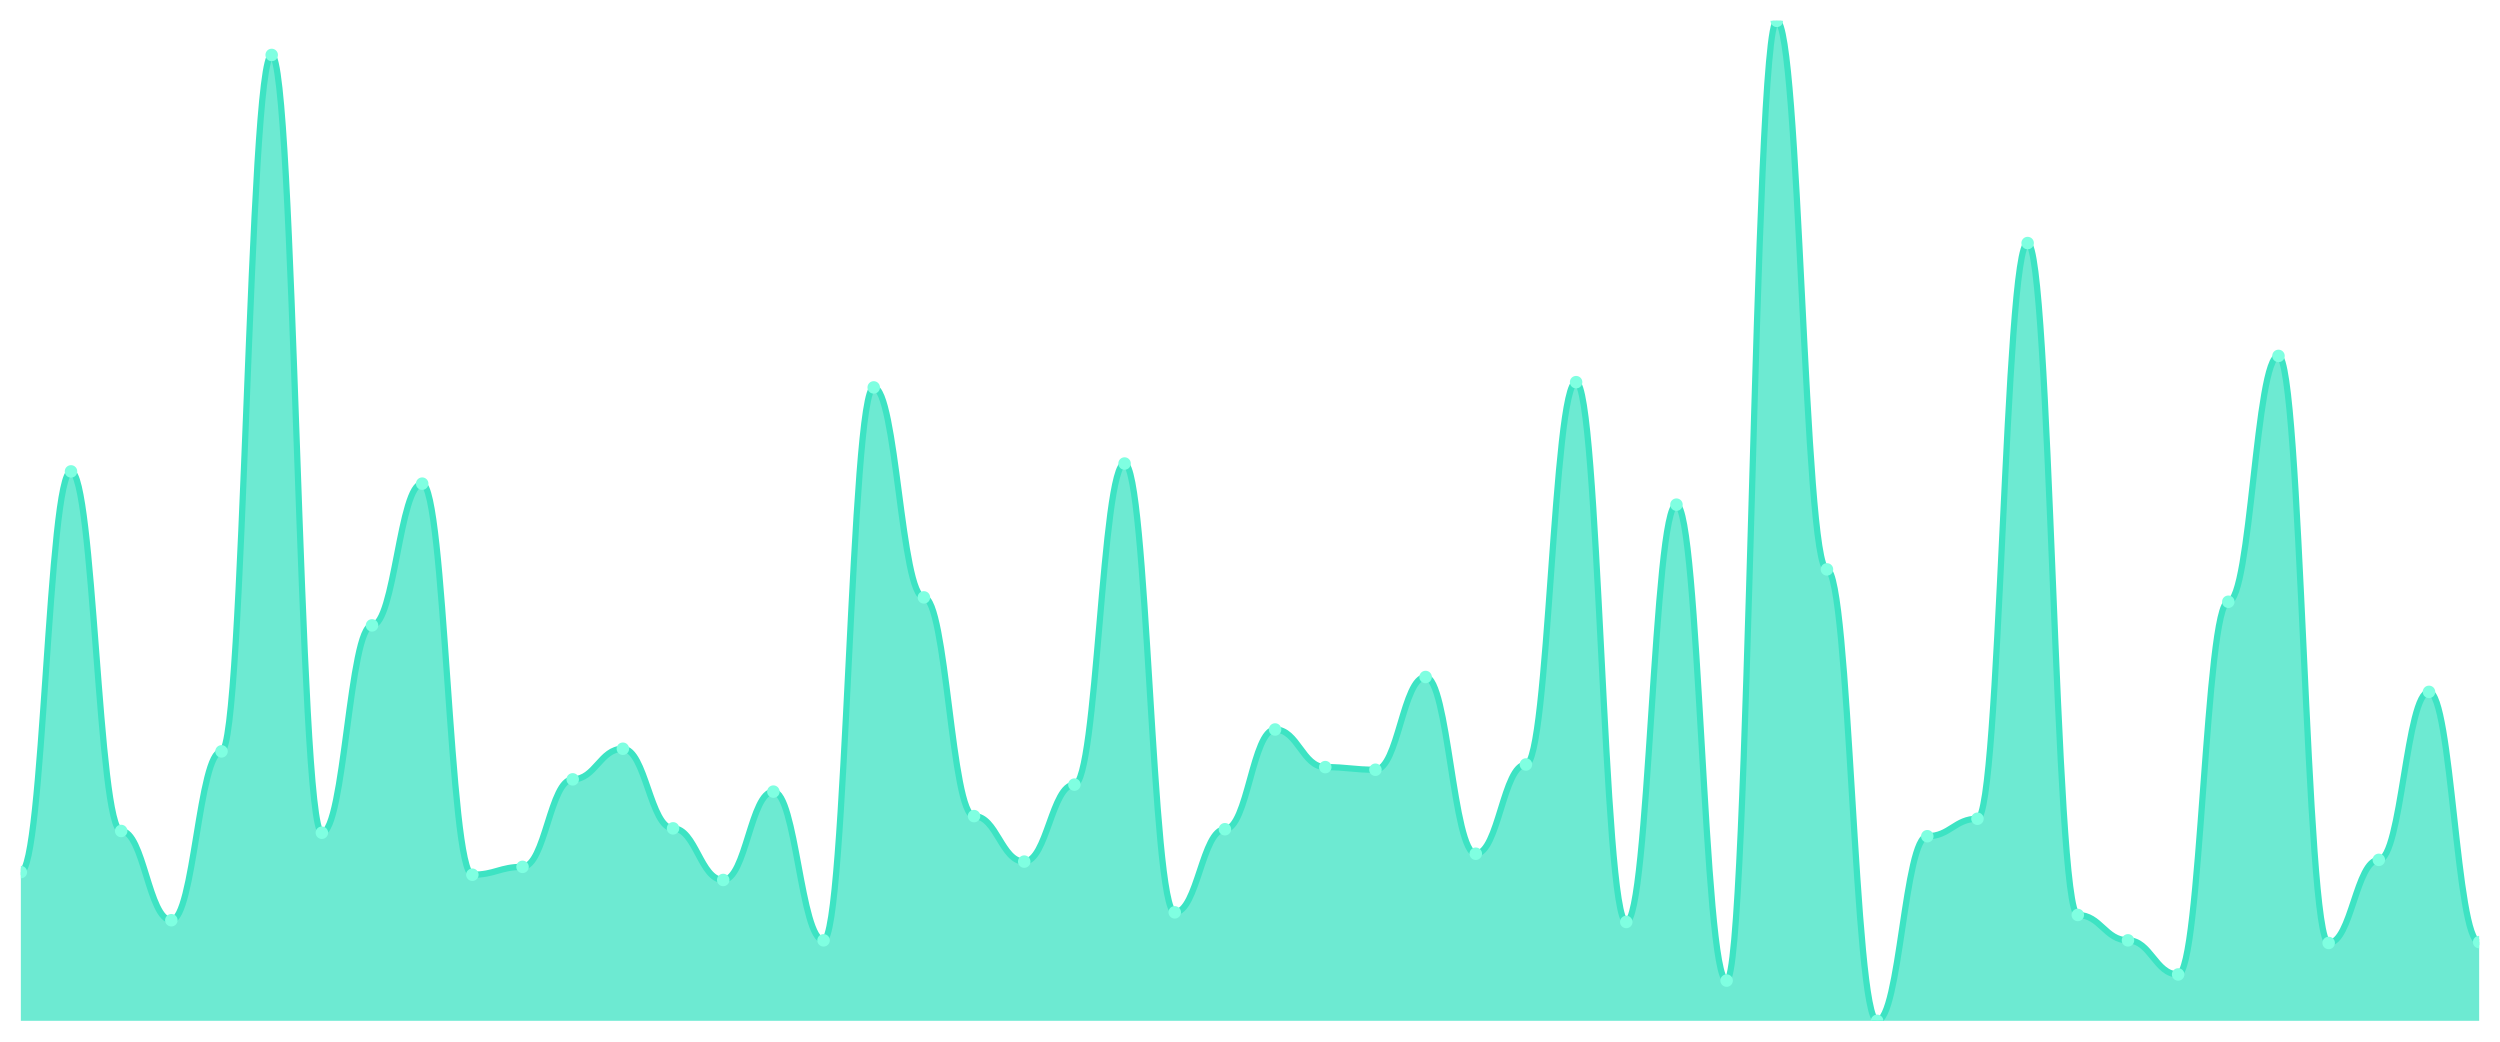
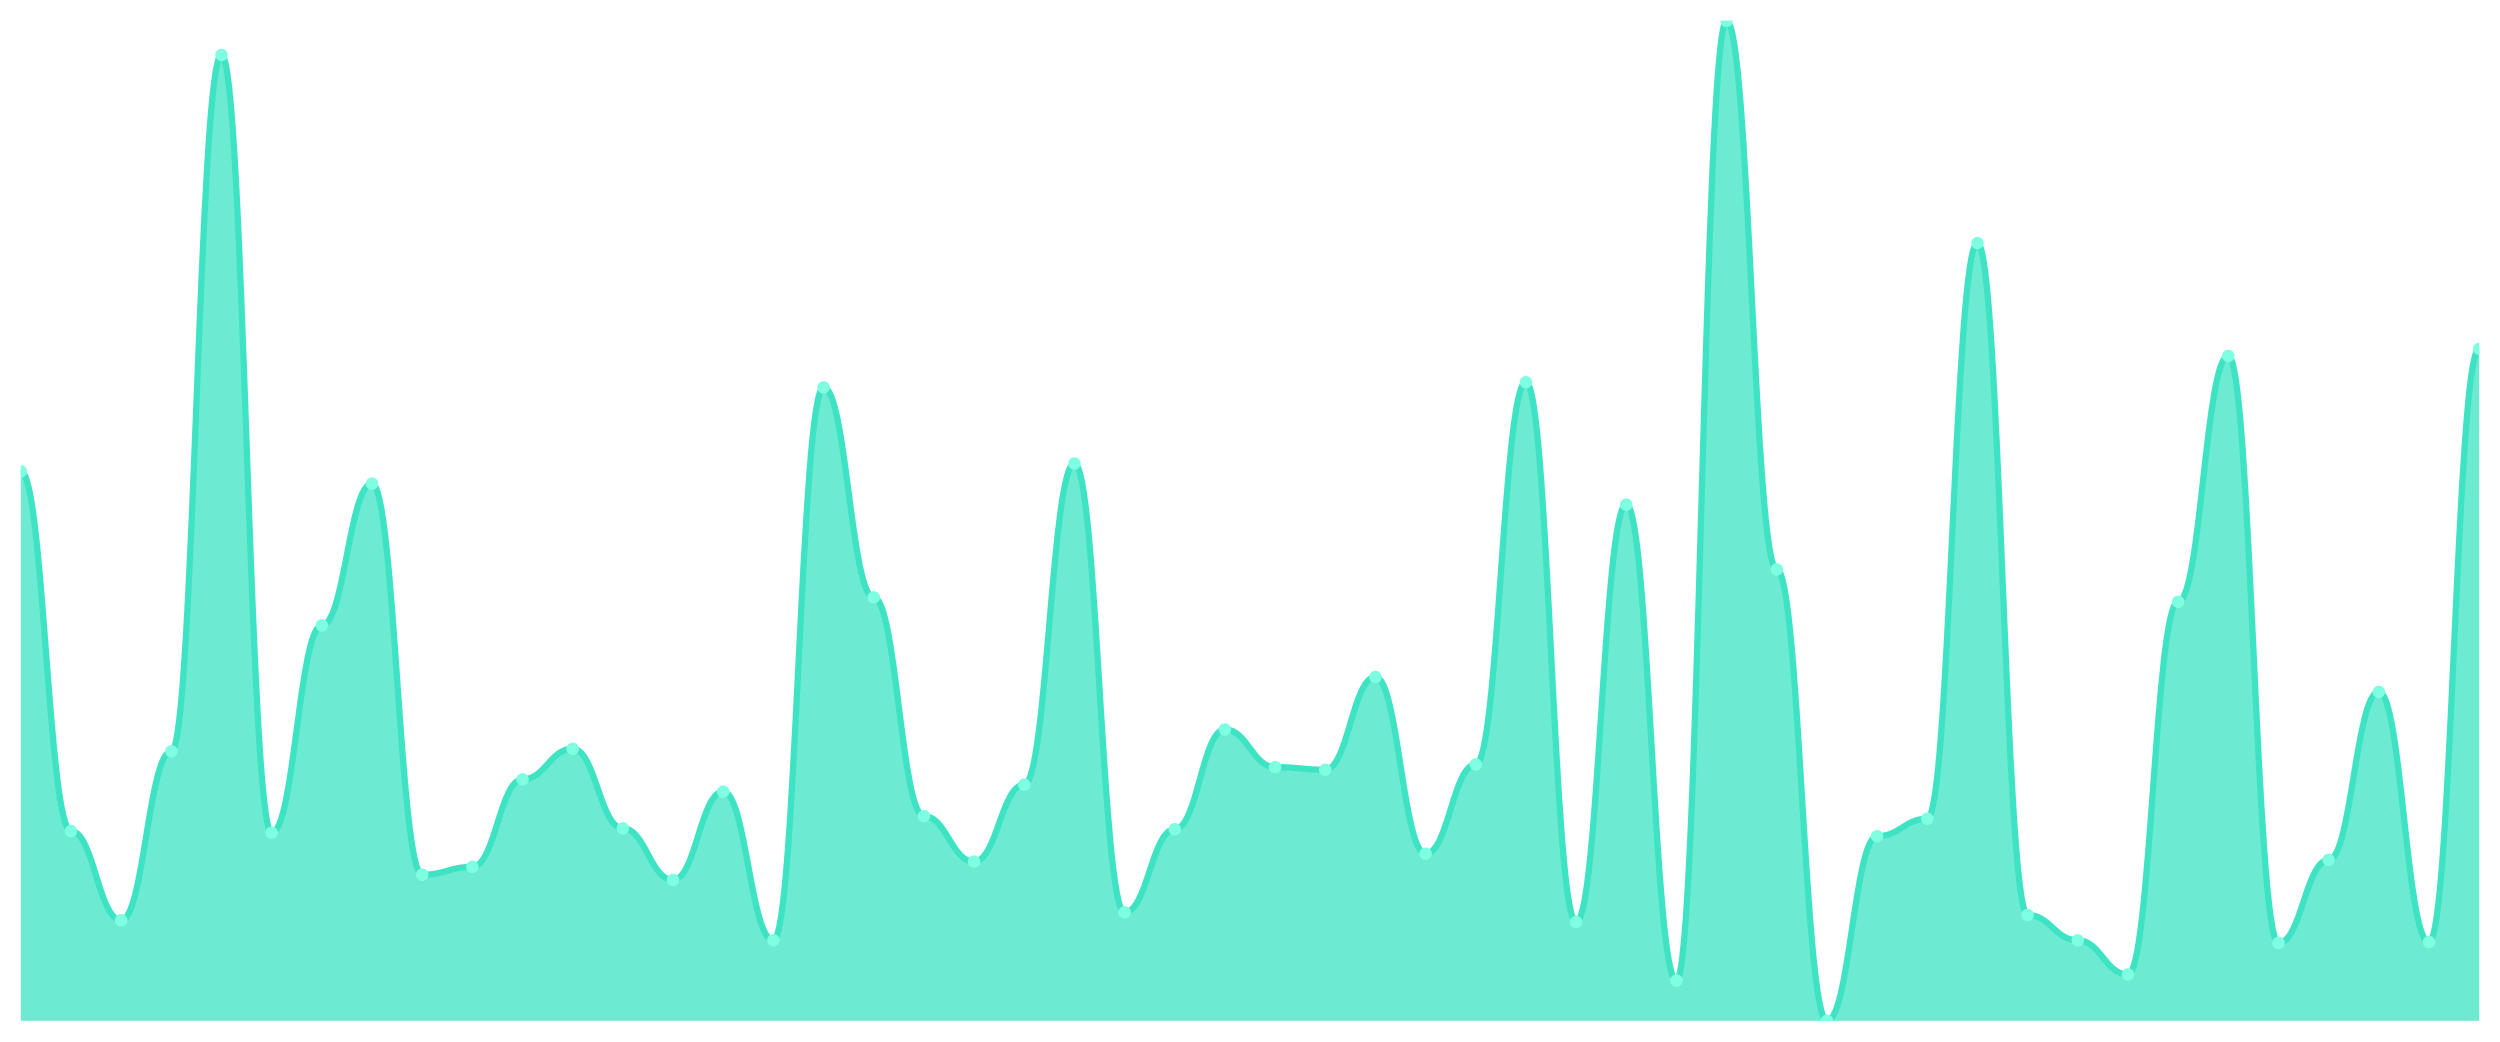
<svg xmlns="http://www.w3.org/2000/svg" viewBox="0 0 1200 500" width="1200" height="500">
  <defs>
    <clipPath id="c">
      <rect x="10" y="10" width="1180" height="480" />
    </clipPath>
  </defs>
  <rect width="1200" height="500" fill="none" />
  <g clip-path="url(#c)">
-     <path d="M 10,490 L 10,418.609 C 20.837,418.609 23.245,226.273 34.082,226.273 C 44.918,226.273 47.327,398.871 58.163,398.871 C 69,398.871 71.408,441.706 82.245,441.706 C 93.082,441.706 95.49,360.656 106.327,360.656 C 117.163,360.656 119.571,26.378 130.408,26.378 C 141.245,26.378 143.653,399.711 154.49,399.711 C 165.327,399.711 167.735,300.184 178.571,300.184 C 189.408,300.184 191.816,232.152 202.653,232.152 C 213.49,232.152 215.898,419.869 226.735,419.869 C 237.571,419.869 239.98,416.089 250.816,416.089 C 261.653,416.089 264.061,374.094 274.898,374.094 C 285.735,374.094 288.143,359.396 298.98,359.396 C 309.816,359.396 312.224,397.612 323.061,397.612 C 333.898,397.612 336.306,422.388 347.143,422.388 C 357.98,422.388 360.388,379.974 371.224,379.974 C 382.061,379.974 384.469,451.365 395.306,451.365 C 406.143,451.365 408.551,185.958 419.388,185.958 C 430.224,185.958 432.633,286.745 443.469,286.745 C 454.306,286.745 456.714,391.732 467.551,391.732 C 478.388,391.732 480.796,413.57 491.633,413.57 C 502.469,413.57 504.878,376.614 515.714,376.614 C 526.551,376.614 528.959,222.493 539.796,222.493 C 550.633,222.493 553.041,437.927 563.878,437.927 C 574.714,437.927 577.122,398.031 587.959,398.031 C 598.796,398.031 601.204,350.157 612.041,350.157 C 622.878,350.157 625.286,368.215 636.122,368.215 C 646.959,368.215 649.367,369.475 660.204,369.475 C 671.041,369.475 673.449,324.961 684.286,324.961 C 695.122,324.961 697.531,409.79 708.367,409.79 C 719.204,409.79 721.612,366.955 732.449,366.955 C 743.286,366.955 745.694,183.438 756.531,183.438 C 767.367,183.438 769.776,442.546 780.612,442.546 C 791.449,442.546 793.857,242.231 804.694,242.231 C 815.531,242.231 817.939,470.682 828.776,470.682 C 839.612,470.682 842.02,10 852.857,10 C 863.694,10 866.102,273.307 876.939,273.307 C 887.776,273.307 890.184,490 901.02,490 C 911.857,490 914.265,401.391 925.102,401.391 C 935.939,401.391 938.347,392.992 949.184,392.992 C 960.02,392.992 962.429,116.667 973.265,116.667 C 984.102,116.667 986.51,439.186 997.347,439.186 C 1008.184,439.186 1010.592,451.365 1021.429,451.365 C 1032.265,451.365 1034.673,467.743 1045.51,467.743 C 1056.347,467.743 1058.755,288.845 1069.592,288.845 C 1080.429,288.845 1082.837,170.84 1093.673,170.84 C 1104.51,170.84 1106.918,452.625 1117.755,452.625 C 1128.592,452.625 1131,412.73 1141.837,412.73 C 1152.673,412.73 1155.082,332.1 1165.918,332.1 C 1176.755,332.1 1179.163,452.205 1190,452.205 L 1190,490 Z" fill="rgba(61,227,195,0.75)" />
-     <path d="M 10,418.609 C 20.837,418.609 23.245,226.273 34.082,226.273 C 44.918,226.273 47.327,398.871 58.163,398.871 C 69,398.871 71.408,441.706 82.245,441.706 C 93.082,441.706 95.49,360.656 106.327,360.656 C 117.163,360.656 119.571,26.378 130.408,26.378 C 141.245,26.378 143.653,399.711 154.49,399.711 C 165.327,399.711 167.735,300.184 178.571,300.184 C 189.408,300.184 191.816,232.152 202.653,232.152 C 213.49,232.152 215.898,419.869 226.735,419.869 C 237.571,419.869 239.98,416.089 250.816,416.089 C 261.653,416.089 264.061,374.094 274.898,374.094 C 285.735,374.094 288.143,359.396 298.98,359.396 C 309.816,359.396 312.224,397.612 323.061,397.612 C 333.898,397.612 336.306,422.388 347.143,422.388 C 357.98,422.388 360.388,379.974 371.224,379.974 C 382.061,379.974 384.469,451.365 395.306,451.365 C 406.143,451.365 408.551,185.958 419.388,185.958 C 430.224,185.958 432.633,286.745 443.469,286.745 C 454.306,286.745 456.714,391.732 467.551,391.732 C 478.388,391.732 480.796,413.57 491.633,413.57 C 502.469,413.57 504.878,376.614 515.714,376.614 C 526.551,376.614 528.959,222.493 539.796,222.493 C 550.633,222.493 553.041,437.927 563.878,437.927 C 574.714,437.927 577.122,398.031 587.959,398.031 C 598.796,398.031 601.204,350.157 612.041,350.157 C 622.878,350.157 625.286,368.215 636.122,368.215 C 646.959,368.215 649.367,369.475 660.204,369.475 C 671.041,369.475 673.449,324.961 684.286,324.961 C 695.122,324.961 697.531,409.79 708.367,409.79 C 719.204,409.79 721.612,366.955 732.449,366.955 C 743.286,366.955 745.694,183.438 756.531,183.438 C 767.367,183.438 769.776,442.546 780.612,442.546 C 791.449,442.546 793.857,242.231 804.694,242.231 C 815.531,242.231 817.939,470.682 828.776,470.682 C 839.612,470.682 842.02,10 852.857,10 C 863.694,10 866.102,273.307 876.939,273.307 C 887.776,273.307 890.184,490 901.02,490 C 911.857,490 914.265,401.391 925.102,401.391 C 935.939,401.391 938.347,392.992 949.184,392.992 C 960.02,392.992 962.429,116.667 973.265,116.667 C 984.102,116.667 986.51,439.186 997.347,439.186 C 1008.184,439.186 1010.592,451.365 1021.429,451.365 C 1032.265,451.365 1034.673,467.743 1045.51,467.743 C 1056.347,467.743 1058.755,288.845 1069.592,288.845 C 1080.429,288.845 1082.837,170.84 1093.673,170.84 C 1104.51,170.84 1106.918,452.625 1117.755,452.625 C 1128.592,452.625 1131,412.73 1141.837,412.73 C 1152.673,412.73 1155.082,332.1 1165.918,332.1 C 1176.755,332.1 1179.163,452.205 1190,452.205" fill="none" stroke="#3de3c3" stroke-width="3" stroke-linecap="round" stroke-linejoin="round" />
-     <circle cx="10" cy="418.609" r="3" fill="#7fffe1" />
-     <circle cx="34.082" cy="226.273" r="3" fill="#7fffe1" />
-     <circle cx="58.163" cy="398.871" r="3" fill="#7fffe1" />
-     <circle cx="82.245" cy="441.706" r="3" fill="#7fffe1" />
-     <circle cx="106.327" cy="360.656" r="3" fill="#7fffe1" />
-     <circle cx="130.408" cy="26.378" r="3" fill="#7fffe1" />
-     <circle cx="154.49" cy="399.711" r="3" fill="#7fffe1" />
-     <circle cx="178.571" cy="300.184" r="3" fill="#7fffe1" />
-     <circle cx="202.653" cy="232.152" r="3" fill="#7fffe1" />
-     <circle cx="226.735" cy="419.869" r="3" fill="#7fffe1" />
-     <circle cx="250.816" cy="416.089" r="3" fill="#7fffe1" />
-     <circle cx="274.898" cy="374.094" r="3" fill="#7fffe1" />
-     <circle cx="298.98" cy="359.396" r="3" fill="#7fffe1" />
-     <circle cx="323.061" cy="397.612" r="3" fill="#7fffe1" />
-     <circle cx="347.143" cy="422.388" r="3" fill="#7fffe1" />
-     <circle cx="371.224" cy="379.974" r="3" fill="#7fffe1" />
-     <circle cx="395.306" cy="451.365" r="3" fill="#7fffe1" />
-     <circle cx="419.388" cy="185.958" r="3" fill="#7fffe1" />
-     <circle cx="443.469" cy="286.745" r="3" fill="#7fffe1" />
-     <circle cx="467.551" cy="391.732" r="3" fill="#7fffe1" />
-     <circle cx="491.633" cy="413.57" r="3" fill="#7fffe1" />
-     <circle cx="515.714" cy="376.614" r="3" fill="#7fffe1" />
-     <circle cx="539.796" cy="222.493" r="3" fill="#7fffe1" />
-     <circle cx="563.878" cy="437.927" r="3" fill="#7fffe1" />
-     <circle cx="587.959" cy="398.031" r="3" fill="#7fffe1" />
-     <circle cx="612.041" cy="350.157" r="3" fill="#7fffe1" />
-     <circle cx="636.122" cy="368.215" r="3" fill="#7fffe1" />
-     <circle cx="660.204" cy="369.475" r="3" fill="#7fffe1" />
-     <circle cx="684.286" cy="324.961" r="3" fill="#7fffe1" />
-     <circle cx="708.367" cy="409.79" r="3" fill="#7fffe1" />
-     <circle cx="732.449" cy="366.955" r="3" fill="#7fffe1" />
-     <circle cx="756.531" cy="183.438" r="3" fill="#7fffe1" />
-     <circle cx="780.612" cy="442.546" r="3" fill="#7fffe1" />
-     <circle cx="804.694" cy="242.231" r="3" fill="#7fffe1" />
-     <circle cx="828.776" cy="470.682" r="3" fill="#7fffe1" />
-     <circle cx="852.857" cy="10" r="3" fill="#7fffe1" />
-     <circle cx="876.939" cy="273.307" r="3" fill="#7fffe1" />
-     <circle cx="901.02" cy="490" r="3" fill="#7fffe1" />
-     <circle cx="925.102" cy="401.391" r="3" fill="#7fffe1" />
-     <circle cx="949.184" cy="392.992" r="3" fill="#7fffe1" />
-     <circle cx="973.265" cy="116.667" r="3" fill="#7fffe1" />
-     <circle cx="997.347" cy="439.186" r="3" fill="#7fffe1" />
-     <circle cx="1021.429" cy="451.365" r="3" fill="#7fffe1" />
-     <circle cx="1045.51" cy="467.743" r="3" fill="#7fffe1" />
-     <circle cx="1069.592" cy="288.845" r="3" fill="#7fffe1" />
-     <circle cx="1093.673" cy="170.84" r="3" fill="#7fffe1" />
-     <circle cx="1117.755" cy="452.625" r="3" fill="#7fffe1" />
-     <circle cx="1141.837" cy="412.73" r="3" fill="#7fffe1" />
-     <circle cx="1165.918" cy="332.1" r="3" fill="#7fffe1" />
-     <circle cx="1190" cy="452.205" r="3" fill="#7fffe1" />
+     <path d="M 10,490 L 10,226.273 C 20.837,226.273 23.245,398.871 34.082,398.871 C 44.918,398.871 47.327,441.706 58.163,441.706 C 69,441.706 71.408,360.656 82.245,360.656 C 93.082,360.656 95.49,26.378 106.327,26.378 C 117.163,26.378 119.571,399.711 130.408,399.711 C 141.245,399.711 143.653,300.184 154.49,300.184 C 165.327,300.184 167.735,232.152 178.571,232.152 C 189.408,232.152 191.816,419.869 202.653,419.869 C 213.49,419.869 215.898,416.089 226.735,416.089 C 237.571,416.089 239.98,374.094 250.816,374.094 C 261.653,374.094 264.061,359.396 274.898,359.396 C 285.735,359.396 288.143,397.612 298.98,397.612 C 309.816,397.612 312.224,422.388 323.061,422.388 C 333.898,422.388 336.306,379.974 347.143,379.974 C 357.98,379.974 360.388,451.365 371.224,451.365 C 382.061,451.365 384.469,185.958 395.306,185.958 C 406.143,185.958 408.551,286.745 419.388,286.745 C 430.224,286.745 432.633,391.732 443.469,391.732 C 454.306,391.732 456.714,413.57 467.551,413.57 C 478.388,413.57 480.796,376.614 491.633,376.614 C 502.469,376.614 504.878,222.493 515.714,222.493 C 526.551,222.493 528.959,437.927 539.796,437.927 C 550.633,437.927 553.041,398.031 563.878,398.031 C 574.714,398.031 577.122,350.157 587.959,350.157 C 598.796,350.157 601.204,368.215 612.041,368.215 C 622.878,368.215 625.286,369.475 636.122,369.475 C 646.959,369.475 649.367,324.961 660.204,324.961 C 671.041,324.961 673.449,409.79 684.286,409.79 C 695.122,409.79 697.531,366.955 708.367,366.955 C 719.204,366.955 721.612,183.438 732.449,183.438 C 743.286,183.438 745.694,442.546 756.531,442.546 C 767.367,442.546 769.776,242.231 780.612,242.231 C 791.449,242.231 793.857,470.682 804.694,470.682 C 815.531,470.682 817.939,10 828.776,10 C 839.612,10 842.02,273.307 852.857,273.307 C 863.694,273.307 866.102,490 876.939,490 C 887.776,490 890.184,401.391 901.02,401.391 C 911.857,401.391 914.265,392.992 925.102,392.992 C 935.939,392.992 938.347,116.667 949.184,116.667 C 960.02,116.667 962.429,439.186 973.265,439.186 C 984.102,439.186 986.51,451.365 997.347,451.365 C 1008.184,451.365 1010.592,467.743 1021.429,467.743 C 1032.265,467.743 1034.673,288.845 1045.51,288.845 C 1056.347,288.845 1058.755,170.84 1069.592,170.84 C 1080.429,170.84 1082.837,452.625 1093.673,452.625 C 1104.51,452.625 1106.918,412.73 1117.755,412.73 C 1128.592,412.73 1131,332.1 1141.837,332.1 C 1152.673,332.1 1155.082,452.205 1165.918,452.205 C 1176.755,452.205 1179.163,167.48 1190,167.48 L 1190,490 Z" fill="rgba(61,227,195,0.75)" />
+     <path d="M 10,226.273 C 20.837,226.273 23.245,398.871 34.082,398.871 C 44.918,398.871 47.327,441.706 58.163,441.706 C 69,441.706 71.408,360.656 82.245,360.656 C 93.082,360.656 95.49,26.378 106.327,26.378 C 117.163,26.378 119.571,399.711 130.408,399.711 C 141.245,399.711 143.653,300.184 154.49,300.184 C 165.327,300.184 167.735,232.152 178.571,232.152 C 189.408,232.152 191.816,419.869 202.653,419.869 C 213.49,419.869 215.898,416.089 226.735,416.089 C 237.571,416.089 239.98,374.094 250.816,374.094 C 261.653,374.094 264.061,359.396 274.898,359.396 C 285.735,359.396 288.143,397.612 298.98,397.612 C 309.816,397.612 312.224,422.388 323.061,422.388 C 333.898,422.388 336.306,379.974 347.143,379.974 C 357.98,379.974 360.388,451.365 371.224,451.365 C 382.061,451.365 384.469,185.958 395.306,185.958 C 406.143,185.958 408.551,286.745 419.388,286.745 C 430.224,286.745 432.633,391.732 443.469,391.732 C 454.306,391.732 456.714,413.57 467.551,413.57 C 478.388,413.57 480.796,376.614 491.633,376.614 C 502.469,376.614 504.878,222.493 515.714,222.493 C 526.551,222.493 528.959,437.927 539.796,437.927 C 550.633,437.927 553.041,398.031 563.878,398.031 C 574.714,398.031 577.122,350.157 587.959,350.157 C 598.796,350.157 601.204,368.215 612.041,368.215 C 622.878,368.215 625.286,369.475 636.122,369.475 C 646.959,369.475 649.367,324.961 660.204,324.961 C 671.041,324.961 673.449,409.79 684.286,409.79 C 695.122,409.79 697.531,366.955 708.367,366.955 C 719.204,366.955 721.612,183.438 732.449,183.438 C 743.286,183.438 745.694,442.546 756.531,442.546 C 767.367,442.546 769.776,242.231 780.612,242.231 C 791.449,242.231 793.857,470.682 804.694,470.682 C 815.531,470.682 817.939,10 828.776,10 C 839.612,10 842.02,273.307 852.857,273.307 C 863.694,273.307 866.102,490 876.939,490 C 887.776,490 890.184,401.391 901.02,401.391 C 911.857,401.391 914.265,392.992 925.102,392.992 C 935.939,392.992 938.347,116.667 949.184,116.667 C 960.02,116.667 962.429,439.186 973.265,439.186 C 984.102,439.186 986.51,451.365 997.347,451.365 C 1008.184,451.365 1010.592,467.743 1021.429,467.743 C 1032.265,467.743 1034.673,288.845 1045.51,288.845 C 1056.347,288.845 1058.755,170.84 1069.592,170.84 C 1080.429,170.84 1082.837,452.625 1093.673,452.625 C 1104.51,452.625 1106.918,412.73 1117.755,412.73 C 1128.592,412.73 1131,332.1 1141.837,332.1 C 1152.673,332.1 1155.082,452.205 1165.918,452.205 C 1176.755,452.205 1179.163,167.48 1190,167.48" fill="none" stroke="#3de3c3" stroke-width="3" stroke-linecap="round" stroke-linejoin="round" />
+     <circle cx="10" cy="226.273" r="3" fill="#7fffe1" />
+     <circle cx="34.082" cy="398.871" r="3" fill="#7fffe1" />
+     <circle cx="58.163" cy="441.706" r="3" fill="#7fffe1" />
+     <circle cx="82.245" cy="360.656" r="3" fill="#7fffe1" />
+     <circle cx="106.327" cy="26.378" r="3" fill="#7fffe1" />
+     <circle cx="130.408" cy="399.711" r="3" fill="#7fffe1" />
+     <circle cx="154.49" cy="300.184" r="3" fill="#7fffe1" />
+     <circle cx="178.571" cy="232.152" r="3" fill="#7fffe1" />
+     <circle cx="202.653" cy="419.869" r="3" fill="#7fffe1" />
+     <circle cx="226.735" cy="416.089" r="3" fill="#7fffe1" />
+     <circle cx="250.816" cy="374.094" r="3" fill="#7fffe1" />
+     <circle cx="274.898" cy="359.396" r="3" fill="#7fffe1" />
+     <circle cx="298.98" cy="397.612" r="3" fill="#7fffe1" />
+     <circle cx="323.061" cy="422.388" r="3" fill="#7fffe1" />
+     <circle cx="347.143" cy="379.974" r="3" fill="#7fffe1" />
+     <circle cx="371.224" cy="451.365" r="3" fill="#7fffe1" />
+     <circle cx="395.306" cy="185.958" r="3" fill="#7fffe1" />
+     <circle cx="419.388" cy="286.745" r="3" fill="#7fffe1" />
+     <circle cx="443.469" cy="391.732" r="3" fill="#7fffe1" />
+     <circle cx="467.551" cy="413.57" r="3" fill="#7fffe1" />
+     <circle cx="491.633" cy="376.614" r="3" fill="#7fffe1" />
+     <circle cx="515.714" cy="222.493" r="3" fill="#7fffe1" />
+     <circle cx="539.796" cy="437.927" r="3" fill="#7fffe1" />
+     <circle cx="563.878" cy="398.031" r="3" fill="#7fffe1" />
+     <circle cx="587.959" cy="350.157" r="3" fill="#7fffe1" />
+     <circle cx="612.041" cy="368.215" r="3" fill="#7fffe1" />
+     <circle cx="636.122" cy="369.475" r="3" fill="#7fffe1" />
+     <circle cx="660.204" cy="324.961" r="3" fill="#7fffe1" />
+     <circle cx="684.286" cy="409.79" r="3" fill="#7fffe1" />
+     <circle cx="708.367" cy="366.955" r="3" fill="#7fffe1" />
+     <circle cx="732.449" cy="183.438" r="3" fill="#7fffe1" />
+     <circle cx="756.531" cy="442.546" r="3" fill="#7fffe1" />
+     <circle cx="780.612" cy="242.231" r="3" fill="#7fffe1" />
+     <circle cx="804.694" cy="470.682" r="3" fill="#7fffe1" />
+     <circle cx="828.776" cy="10" r="3" fill="#7fffe1" />
+     <circle cx="852.857" cy="273.307" r="3" fill="#7fffe1" />
+     <circle cx="876.939" cy="490" r="3" fill="#7fffe1" />
+     <circle cx="901.02" cy="401.391" r="3" fill="#7fffe1" />
+     <circle cx="925.102" cy="392.992" r="3" fill="#7fffe1" />
+     <circle cx="949.184" cy="116.667" r="3" fill="#7fffe1" />
+     <circle cx="973.265" cy="439.186" r="3" fill="#7fffe1" />
+     <circle cx="997.347" cy="451.365" r="3" fill="#7fffe1" />
+     <circle cx="1021.429" cy="467.743" r="3" fill="#7fffe1" />
+     <circle cx="1045.51" cy="288.845" r="3" fill="#7fffe1" />
+     <circle cx="1069.592" cy="170.84" r="3" fill="#7fffe1" />
+     <circle cx="1093.673" cy="452.625" r="3" fill="#7fffe1" />
+     <circle cx="1117.755" cy="412.73" r="3" fill="#7fffe1" />
+     <circle cx="1141.837" cy="332.1" r="3" fill="#7fffe1" />
+     <circle cx="1165.918" cy="452.205" r="3" fill="#7fffe1" />
+     <circle cx="1190" cy="167.48" r="3" fill="#7fffe1" />
  </g>
</svg>
